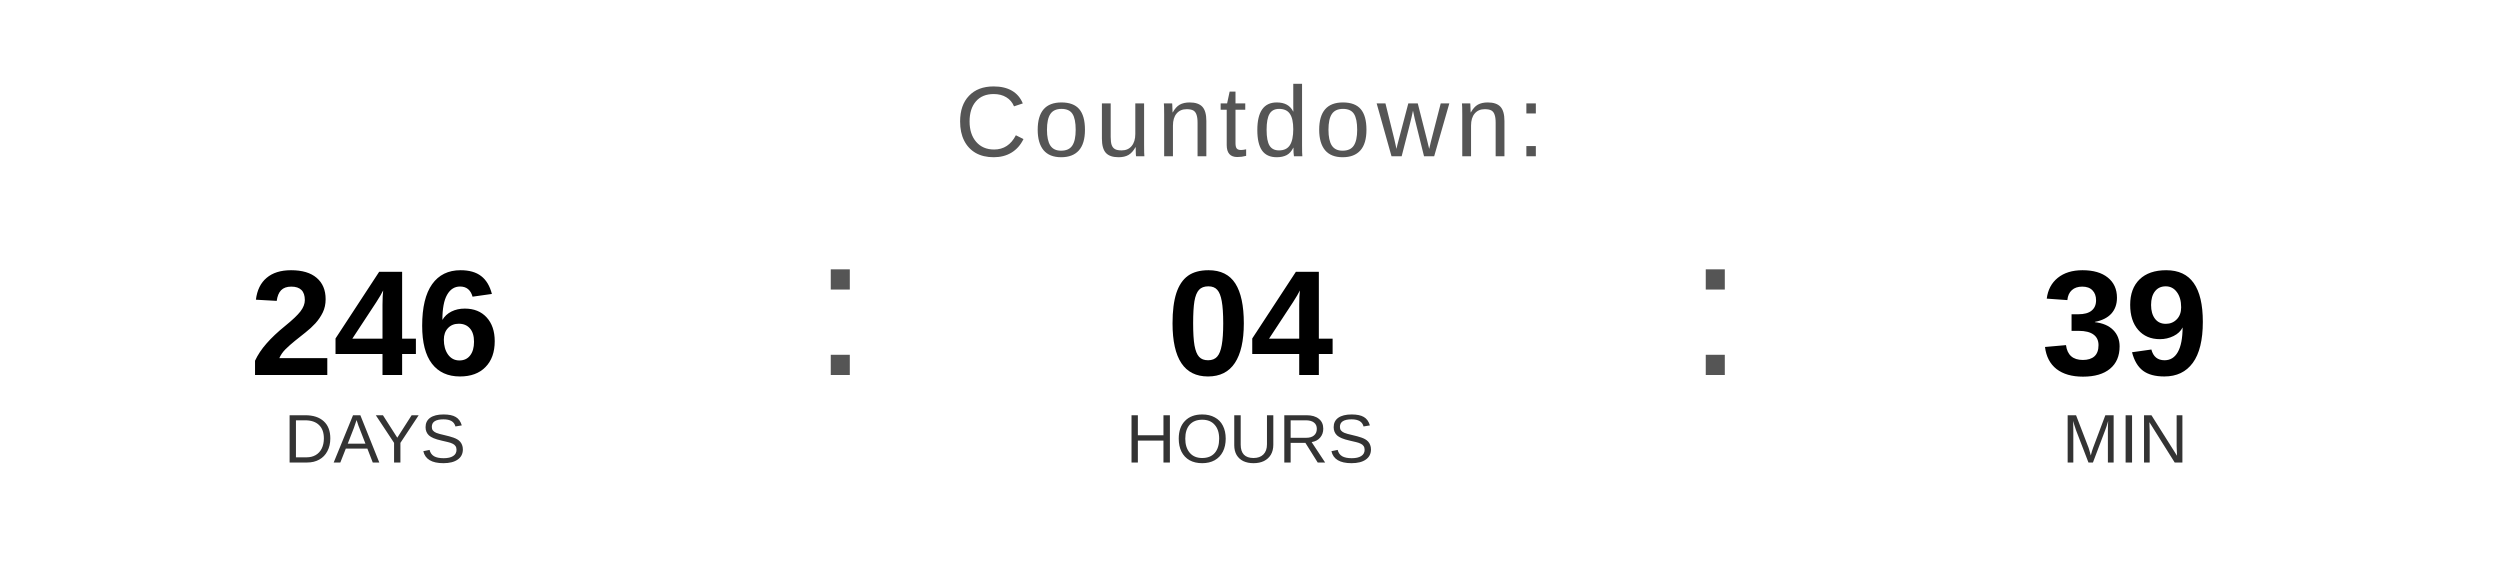
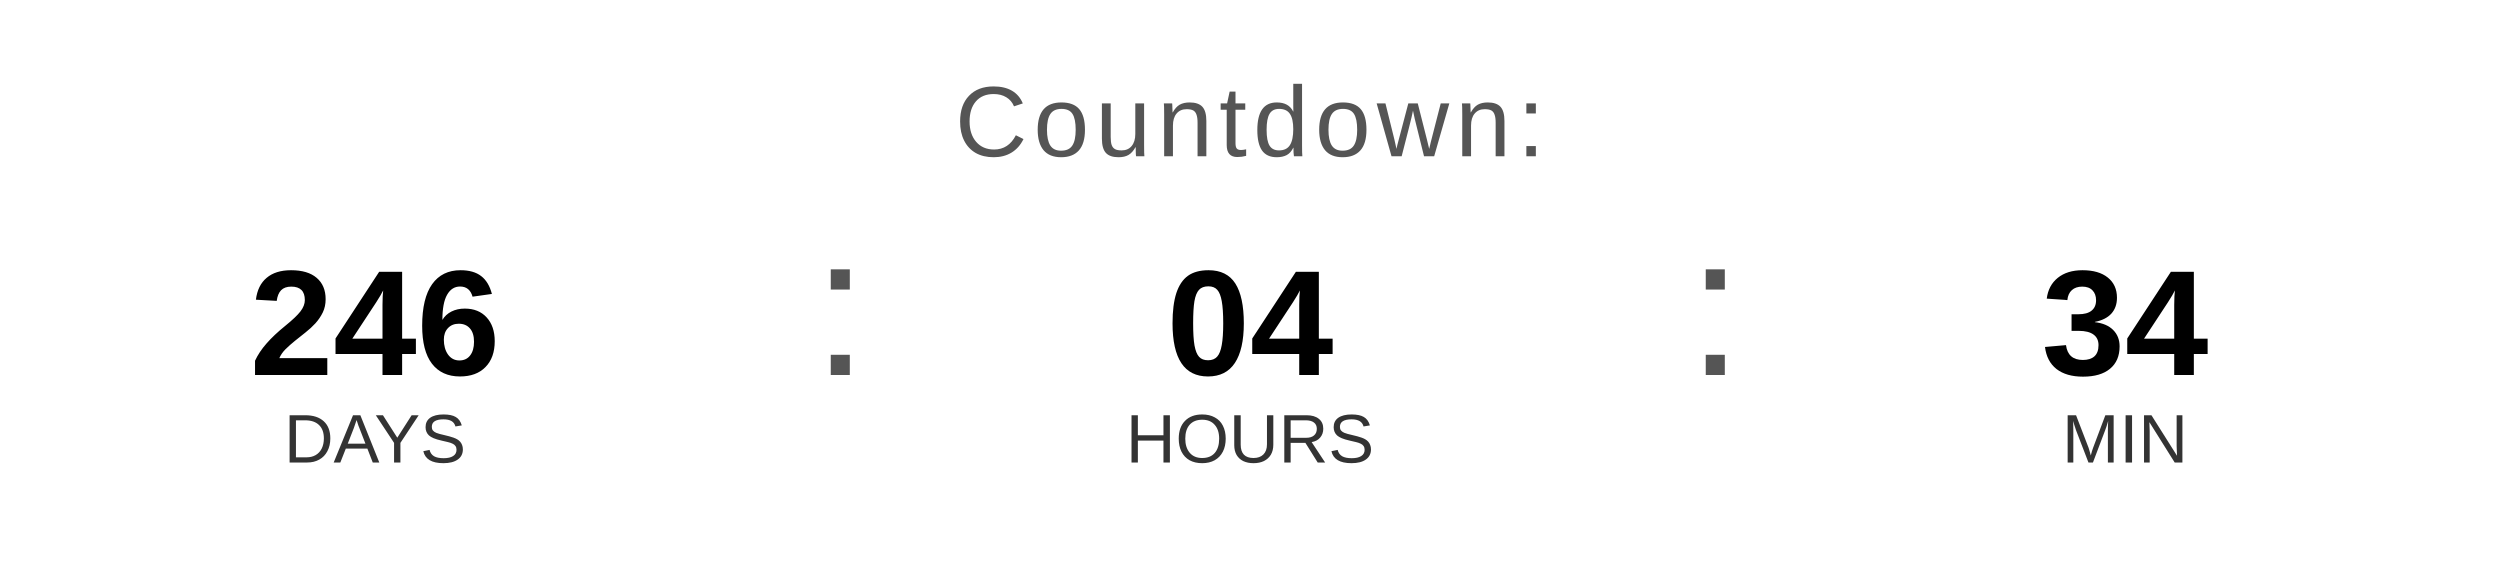
<svg xmlns="http://www.w3.org/2000/svg" width="400" height="90" viewBox="0 0 400 90">
  <text x="200" y="25" font-family="Arial, Helvetica, sans-serif" font-size="16" fill="#555555" text-anchor="middle" letter-spacing="1">
    Countdown:
  </text>
  <text x="60" y="60" font-family="Arial, Helvetica, sans-serif" font-size="24" font-weight="bold" fill="#000000" text-anchor="middle">246</text>
  <text x="60" y="74" font-family="Arial, Helvetica, sans-serif" font-size="11" fill="#333333" text-anchor="middle">DAYS</text>
  <text x="130" y="60" font-family="Arial, sans-serif" font-size="32" fill="#555555">:</text>
  <text x="200" y="60" font-family="Arial, Helvetica, sans-serif" font-size="24" font-weight="bold" fill="#000000" text-anchor="middle">04</text>
  <text x="200" y="74" font-family="Arial, Helvetica, sans-serif" font-size="11" fill="#333333" text-anchor="middle">HOURS</text>
  <text x="270" y="60" font-family="Arial, sans-serif" font-size="32" fill="#555555">:</text>
-   <text x="340" y="60" font-family="Arial, Helvetica, sans-serif" font-size="24" font-weight="bold" fill="#000000" text-anchor="middle">39</text>
+   <text x="340" y="60" font-family="Arial, Helvetica, sans-serif" font-size="24" font-weight="bold" fill="#000000" text-anchor="middle">34</text>
  <text x="340" y="74" font-family="Arial, Helvetica, sans-serif" font-size="11" fill="#333333" text-anchor="middle">MIN</text>
</svg>
